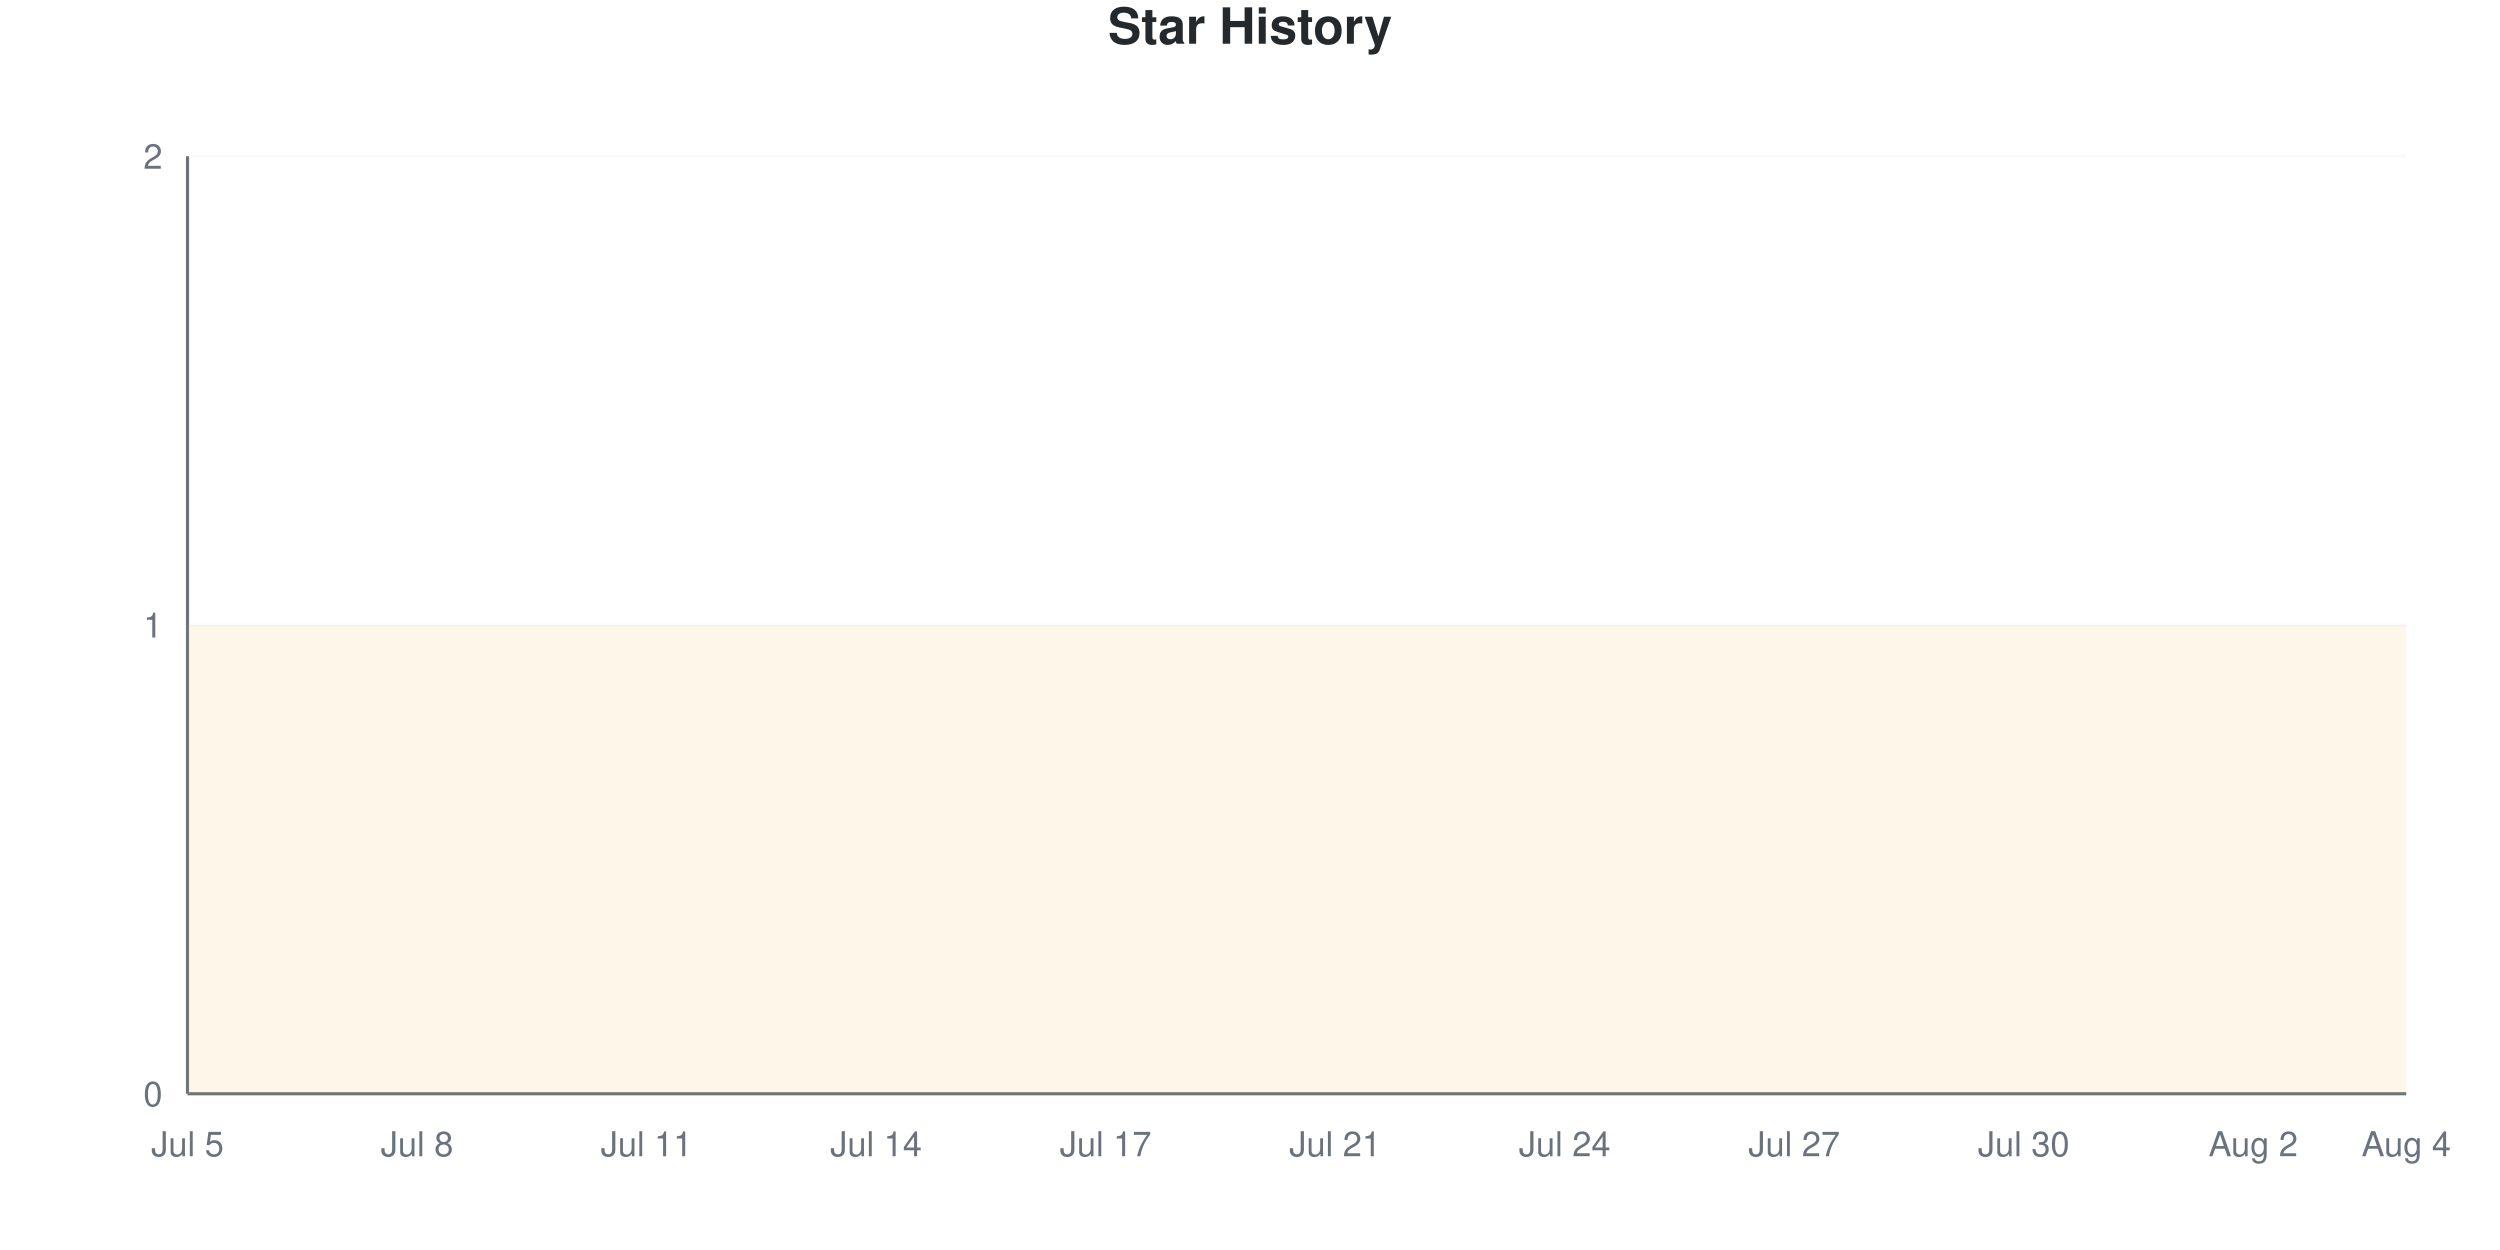
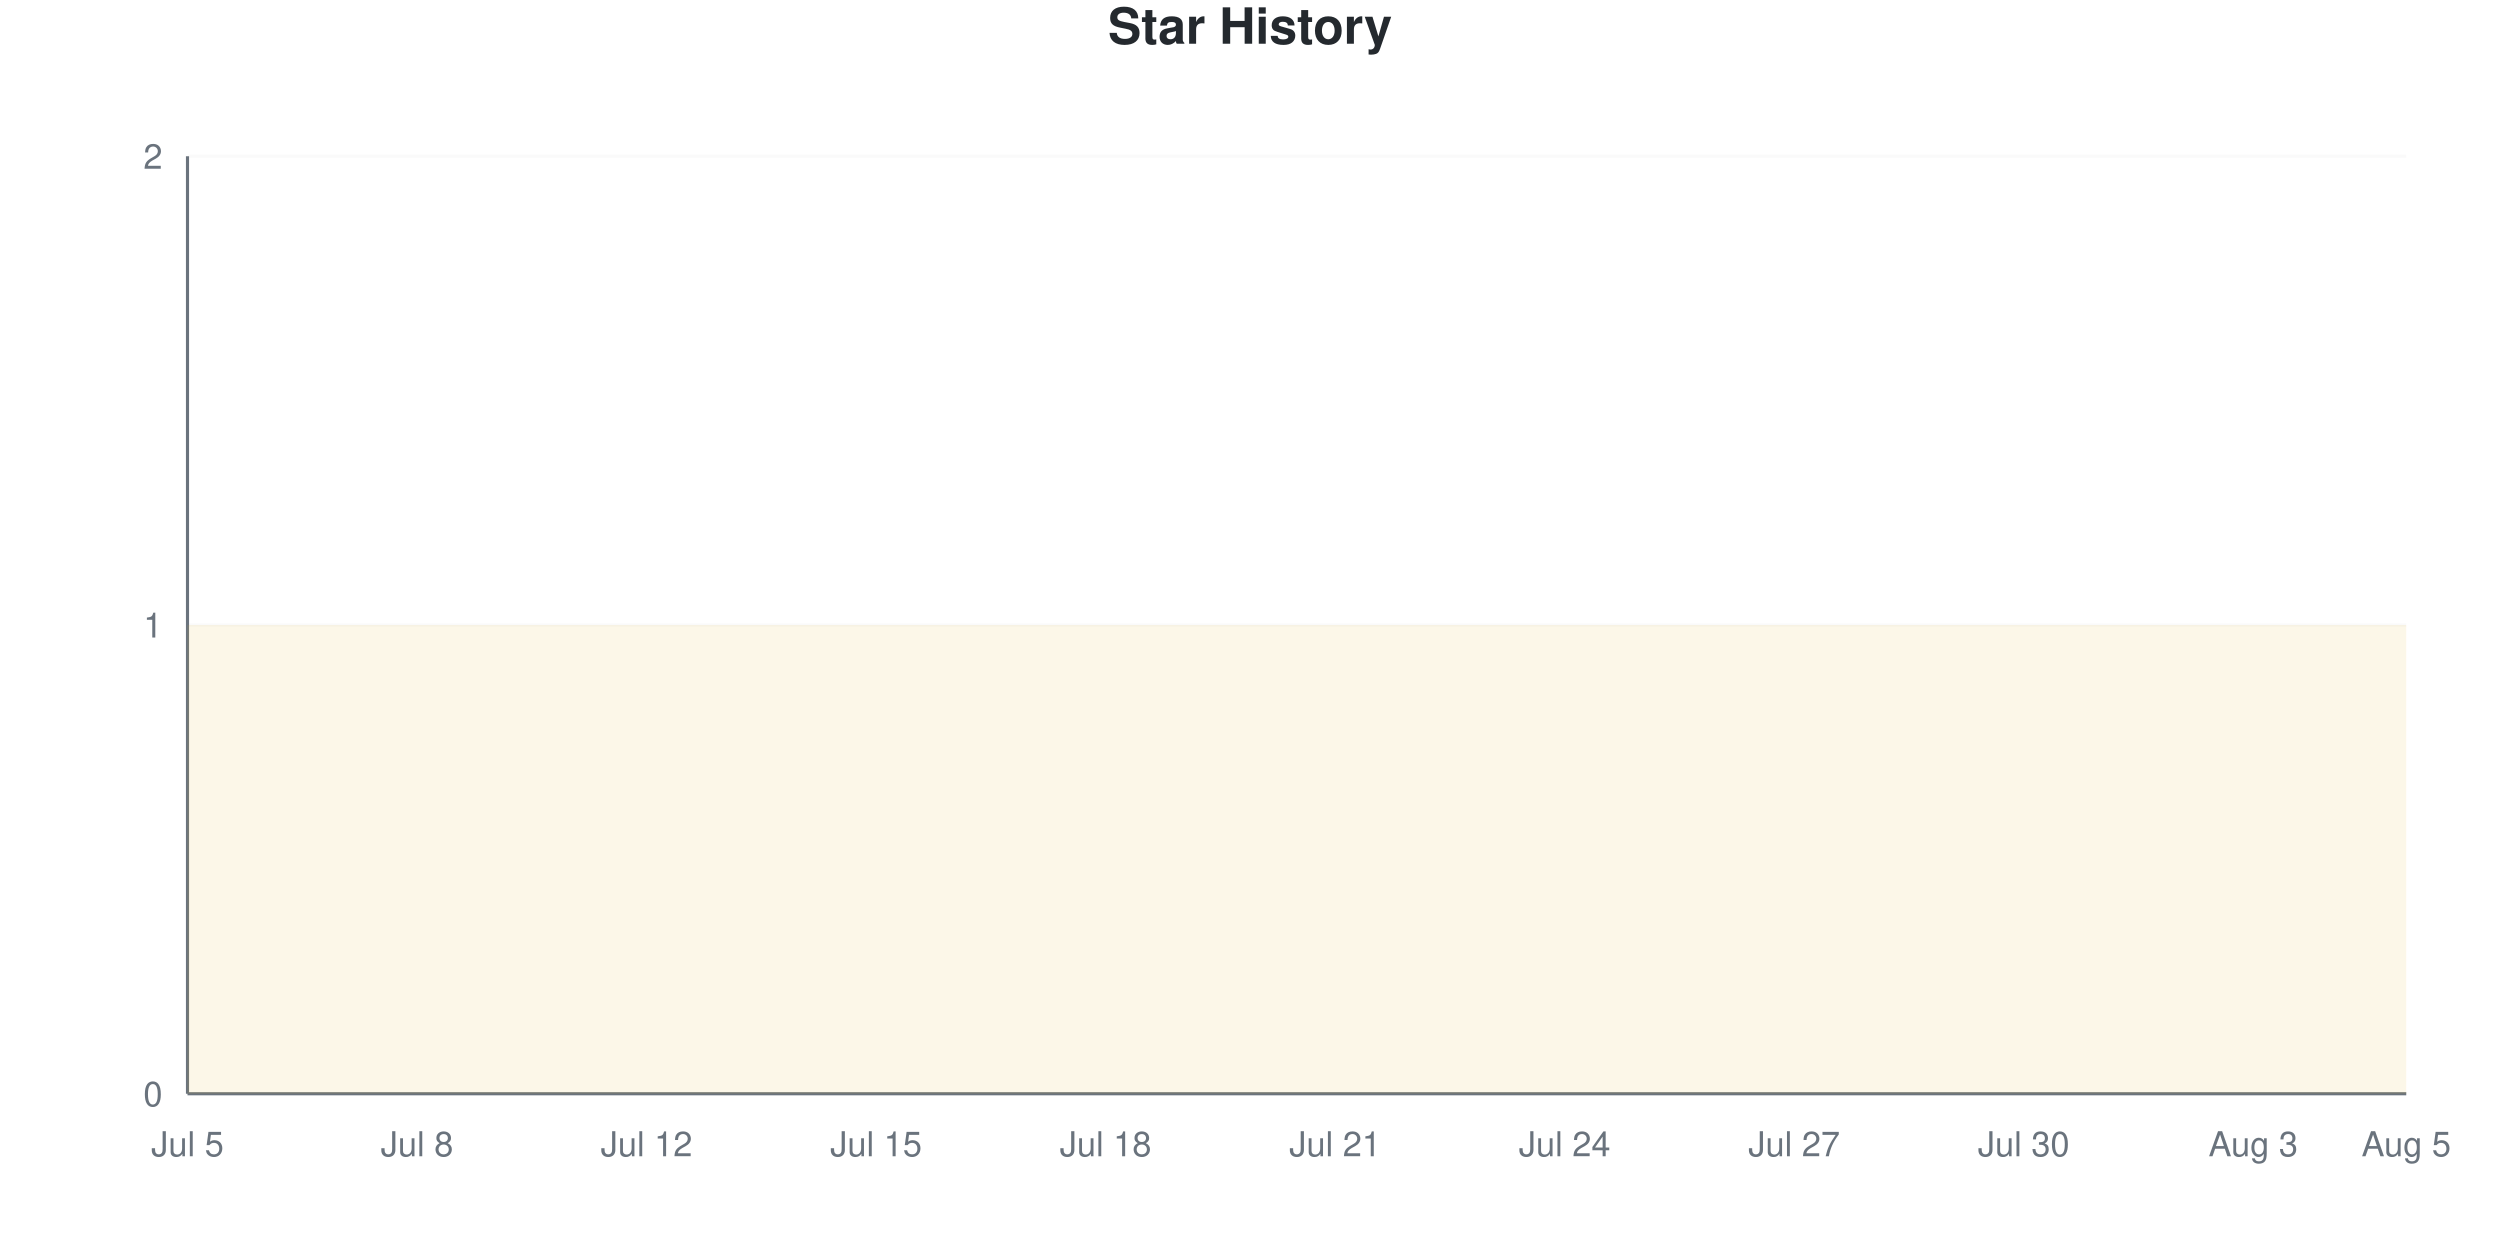
<svg xmlns="http://www.w3.org/2000/svg" viewBox="0 0 800 400" width="800" height="400">
  <style>
    @keyframes drawLine {
      to { stroke-dashoffset: 0; }
    }
    @keyframes fadeInPoint {
      from { opacity: 0; }
      to { opacity: 1; }
    }
    .data-line-0 {
      stroke-dasharray: 1290;
      stroke-dashoffset: 1290;
      animation: drawLine 2s ease-out forwards;
    }
    .data-point {
      opacity: 0;
      animation: fadeInPoint 0.5s ease-out forwards;
    }
    .chart-bg { fill: #fff; }
    .chart-text { fill: #24292e; }
    .chart-muted { fill: #6a737d; }
    .chart-grid { stroke: #eee; }
    .chart-axis { stroke: #6a737d; }
    @media (prefers-color-scheme: dark) {
      .chart-bg { fill: #0d1117; }
      .chart-text { fill: #e6edf3; }
      .chart-muted { fill: #8b949e; }
      .chart-grid { stroke: #21262d; }
      .chart-axis { stroke: #8b949e; }
    }
  </style>
  <rect width="800" height="400" class="chart-bg" />
  <text x="400" y="14" text-anchor="middle" class="chart-text" font-size="16" font-weight="bold" font-family="-apple-system, BlinkMacSystemFont, 'Segoe UI', Helvetica, Arial, sans-serif">Star History</text>
  <g class="grid">
    <line x1="60" y1="350" x2="770" y2="350" class="chart-grid" stroke-opacity="0.3" />
    <text x="52" y="354" text-anchor="end" class="chart-muted" font-size="11" font-family="-apple-system, BlinkMacSystemFont, 'Segoe UI', Helvetica, Arial, sans-serif">0</text>
    <line x1="60" y1="200" x2="770" y2="200" class="chart-grid" stroke-opacity="0.3" />
    <text x="52" y="204" text-anchor="end" class="chart-muted" font-size="11" font-family="-apple-system, BlinkMacSystemFont, 'Segoe UI', Helvetica, Arial, sans-serif">1</text>
    <line x1="60" y1="50" x2="770" y2="50" class="chart-grid" stroke-opacity="0.3" />
    <text x="52" y="54" text-anchor="end" class="chart-muted" font-size="11" font-family="-apple-system, BlinkMacSystemFont, 'Segoe UI', Helvetica, Arial, sans-serif">2</text>
  </g>
  <g class="milestones">
    
  </g>
  <g class="x-axis">
    <text x="60" y="370" text-anchor="middle" class="chart-muted" font-size="11" font-family="-apple-system, BlinkMacSystemFont, 'Segoe UI', Helvetica, Arial, sans-serif">Jul 5</text>
    <text x="133.448" y="370" text-anchor="middle" class="chart-muted" font-size="11" font-family="-apple-system, BlinkMacSystemFont, 'Segoe UI', Helvetica, Arial, sans-serif">Jul 8</text>
-     <text x="206.897" y="370" text-anchor="middle" class="chart-muted" font-size="11" font-family="-apple-system, BlinkMacSystemFont, 'Segoe UI', Helvetica, Arial, sans-serif">Jul 11</text>
-     <text x="280.345" y="370" text-anchor="middle" class="chart-muted" font-size="11" font-family="-apple-system, BlinkMacSystemFont, 'Segoe UI', Helvetica, Arial, sans-serif">Jul 14</text>
-     <text x="353.793" y="370" text-anchor="middle" class="chart-muted" font-size="11" font-family="-apple-system, BlinkMacSystemFont, 'Segoe UI', Helvetica, Arial, sans-serif">Jul 17</text>
+     <text x="206.897" y="370" text-anchor="middle" class="chart-muted" font-size="11" font-family="-apple-system, BlinkMacSystemFont, 'Segoe UI', Helvetica, Arial, sans-serif">Jul 12</text>
+     <text x="280.345" y="370" text-anchor="middle" class="chart-muted" font-size="11" font-family="-apple-system, BlinkMacSystemFont, 'Segoe UI', Helvetica, Arial, sans-serif">Jul 15</text>
+     <text x="353.793" y="370" text-anchor="middle" class="chart-muted" font-size="11" font-family="-apple-system, BlinkMacSystemFont, 'Segoe UI', Helvetica, Arial, sans-serif">Jul 18</text>
    <text x="427.241" y="370" text-anchor="middle" class="chart-muted" font-size="11" font-family="-apple-system, BlinkMacSystemFont, 'Segoe UI', Helvetica, Arial, sans-serif">Jul 21</text>
    <text x="500.69" y="370" text-anchor="middle" class="chart-muted" font-size="11" font-family="-apple-system, BlinkMacSystemFont, 'Segoe UI', Helvetica, Arial, sans-serif">Jul 24</text>
    <text x="574.138" y="370" text-anchor="middle" class="chart-muted" font-size="11" font-family="-apple-system, BlinkMacSystemFont, 'Segoe UI', Helvetica, Arial, sans-serif">Jul 27</text>
    <text x="647.586" y="370" text-anchor="middle" class="chart-muted" font-size="11" font-family="-apple-system, BlinkMacSystemFont, 'Segoe UI', Helvetica, Arial, sans-serif">Jul 30</text>
-     <text x="721.034" y="370" text-anchor="middle" class="chart-muted" font-size="11" font-family="-apple-system, BlinkMacSystemFont, 'Segoe UI', Helvetica, Arial, sans-serif">Aug 2</text>
-     <text x="770" y="370" text-anchor="middle" class="chart-muted" font-size="11" font-family="-apple-system, BlinkMacSystemFont, 'Segoe UI', Helvetica, Arial, sans-serif">Aug 4</text>
+     <text x="721.034" y="370" text-anchor="middle" class="chart-muted" font-size="11" font-family="-apple-system, BlinkMacSystemFont, 'Segoe UI', Helvetica, Arial, sans-serif">Aug 3</text>
+     <text x="770" y="370" text-anchor="middle" class="chart-muted" font-size="11" font-family="-apple-system, BlinkMacSystemFont, 'Segoe UI', Helvetica, Arial, sans-serif">Aug 5</text>
  </g>
  <line x1="60" y1="50" x2="60" y2="350" class="chart-axis" stroke-width="1" />
  <line x1="60" y1="350" x2="770" y2="350" class="chart-axis" stroke-width="1" />
  <path d="M60,350 L60,200 C68.161,200 76.322,200 84.483,200 C92.644,200 100.805,200 108.966,200 C117.126,200 125.287,200 133.448,200 C141.609,200 149.77,200 157.931,200 C166.092,200 174.253,200 182.414,200 C190.575,200 198.736,200 206.897,200 C215.057,200 223.218,200 231.379,200 C239.54,200 247.701,200 255.862,200 C264.023,200 272.184,200 280.345,200 C288.506,200 296.667,200 304.828,200 C312.989,200 321.149,200 329.31,200 C337.471,200 345.632,200 353.793,200 C361.954,200 370.115,200 378.276,200 C386.437,200 394.598,200 402.759,200 C410.92,200 419.08,200 427.241,200 C435.402,200 443.563,200 451.724,200 C459.885,200 468.046,200 476.207,200 C484.368,200 492.529,200 500.69,200 C508.851,200 517.011,200 525.172,200 C533.333,200 541.494,200 549.655,200 C557.816,200 565.977,200 574.138,200 C582.299,200 590.46,200 598.621,200 C606.782,200 614.943,200 623.103,200 C631.264,200 639.425,200 647.586,200 C655.747,200 663.908,200 672.069,200 C680.23,200 688.391,200 696.552,200 C704.713,200 712.874,200 721.034,200 C729.195,200 737.356,200 745.517,200 C753.678,200 761.839,200 770,200 L770,350 L60,350 Z" fill="#dfb317" fill-opacity="0.1" />
  <path d="M60,350 L60,200 C68.161,200 76.322,200 84.483,200 C92.644,200 100.805,200 108.966,200 C117.126,200 125.287,200 133.448,200 C141.609,200 149.77,200 157.931,200 C166.092,200 174.253,200 182.414,200 C190.575,200 198.736,200 206.897,200 C215.057,200 223.218,200 231.379,200 C239.54,200 247.701,200 255.862,200 C264.023,200 272.184,200 280.345,200 C288.506,200 296.667,200 304.828,200 C312.989,200 321.149,200 329.31,200 C337.471,200 345.632,200 353.793,200 C361.954,200 370.115,200 378.276,200 C386.437,200 394.598,200 402.759,200 C410.92,200 419.08,200 427.241,200 C435.402,200 443.563,200 451.724,200 C459.885,200 468.046,200 476.207,200 C484.368,200 492.529,200 500.69,200 C508.851,200 517.011,200 525.172,200 C533.333,200 541.494,200 549.655,200 C557.816,200 565.977,200 574.138,200 C582.299,200 590.46,200 598.621,200 C606.782,200 614.943,200 623.103,200 C631.264,200 639.425,200 647.586,200 C655.747,200 663.908,200 672.069,200 C680.23,200 688.391,200 696.552,200 C704.713,200 712.874,200 721.034,200 C729.195,200 737.356,200 745.517,200 C753.678,200 761.839,200 770,200" fill="none" stroke="#dfb317" stroke-width="2.5" class="data-line-0" />
  <g class="points">
    <circle cx="60" cy="200" r="4" fill="#dfb317" class="data-point" style="animation-delay: 1.50s" />
    <circle cx="84.483" cy="200" r="4" fill="#dfb317" class="data-point" style="animation-delay: 1.55s" />
    <circle cx="108.966" cy="200" r="4" fill="#dfb317" class="data-point" style="animation-delay: 1.60s" />
    <circle cx="133.448" cy="200" r="4" fill="#dfb317" class="data-point" style="animation-delay: 1.65s" />
    <circle cx="157.931" cy="200" r="4" fill="#dfb317" class="data-point" style="animation-delay: 1.70s" />
    <circle cx="182.414" cy="200" r="4" fill="#dfb317" class="data-point" style="animation-delay: 1.75s" />
    <circle cx="206.897" cy="200" r="4" fill="#dfb317" class="data-point" style="animation-delay: 1.80s" />
    <circle cx="231.379" cy="200" r="4" fill="#dfb317" class="data-point" style="animation-delay: 1.85s" />
    <circle cx="255.862" cy="200" r="4" fill="#dfb317" class="data-point" style="animation-delay: 1.90s" />
    <circle cx="280.345" cy="200" r="4" fill="#dfb317" class="data-point" style="animation-delay: 1.95s" />
    <circle cx="304.828" cy="200" r="4" fill="#dfb317" class="data-point" style="animation-delay: 2.00s" />
    <circle cx="329.31" cy="200" r="4" fill="#dfb317" class="data-point" style="animation-delay: 2.05s" />
    <circle cx="353.793" cy="200" r="4" fill="#dfb317" class="data-point" style="animation-delay: 2.10s" />
    <circle cx="378.276" cy="200" r="4" fill="#dfb317" class="data-point" style="animation-delay: 2.15s" />
    <circle cx="402.759" cy="200" r="4" fill="#dfb317" class="data-point" style="animation-delay: 2.20s" />
    <circle cx="427.241" cy="200" r="4" fill="#dfb317" class="data-point" style="animation-delay: 2.25s" />
    <circle cx="451.724" cy="200" r="4" fill="#dfb317" class="data-point" style="animation-delay: 2.30s" />
    <circle cx="476.207" cy="200" r="4" fill="#dfb317" class="data-point" style="animation-delay: 2.35s" />
    <circle cx="500.69" cy="200" r="4" fill="#dfb317" class="data-point" style="animation-delay: 2.40s" />
    <circle cx="525.172" cy="200" r="4" fill="#dfb317" class="data-point" style="animation-delay: 2.45s" />
    <circle cx="549.655" cy="200" r="4" fill="#dfb317" class="data-point" style="animation-delay: 2.50s" />
    <circle cx="574.138" cy="200" r="4" fill="#dfb317" class="data-point" style="animation-delay: 2.55s" />
    <circle cx="598.621" cy="200" r="4" fill="#dfb317" class="data-point" style="animation-delay: 2.60s" />
    <circle cx="623.103" cy="200" r="4" fill="#dfb317" class="data-point" style="animation-delay: 2.65s" />
    <circle cx="647.586" cy="200" r="4" fill="#dfb317" class="data-point" style="animation-delay: 2.70s" />
    <circle cx="672.069" cy="200" r="4" fill="#dfb317" class="data-point" style="animation-delay: 2.75s" />
    <circle cx="696.552" cy="200" r="4" fill="#dfb317" class="data-point" style="animation-delay: 2.80s" />
    <circle cx="721.034" cy="200" r="4" fill="#dfb317" class="data-point" style="animation-delay: 2.85s" />
    <circle cx="745.517" cy="200" r="4" fill="#dfb317" class="data-point" style="animation-delay: 2.90s" />
    <circle cx="770" cy="200" r="4" fill="#dfb317" class="data-point" style="animation-delay: 2.95s" />
  </g>
</svg>
